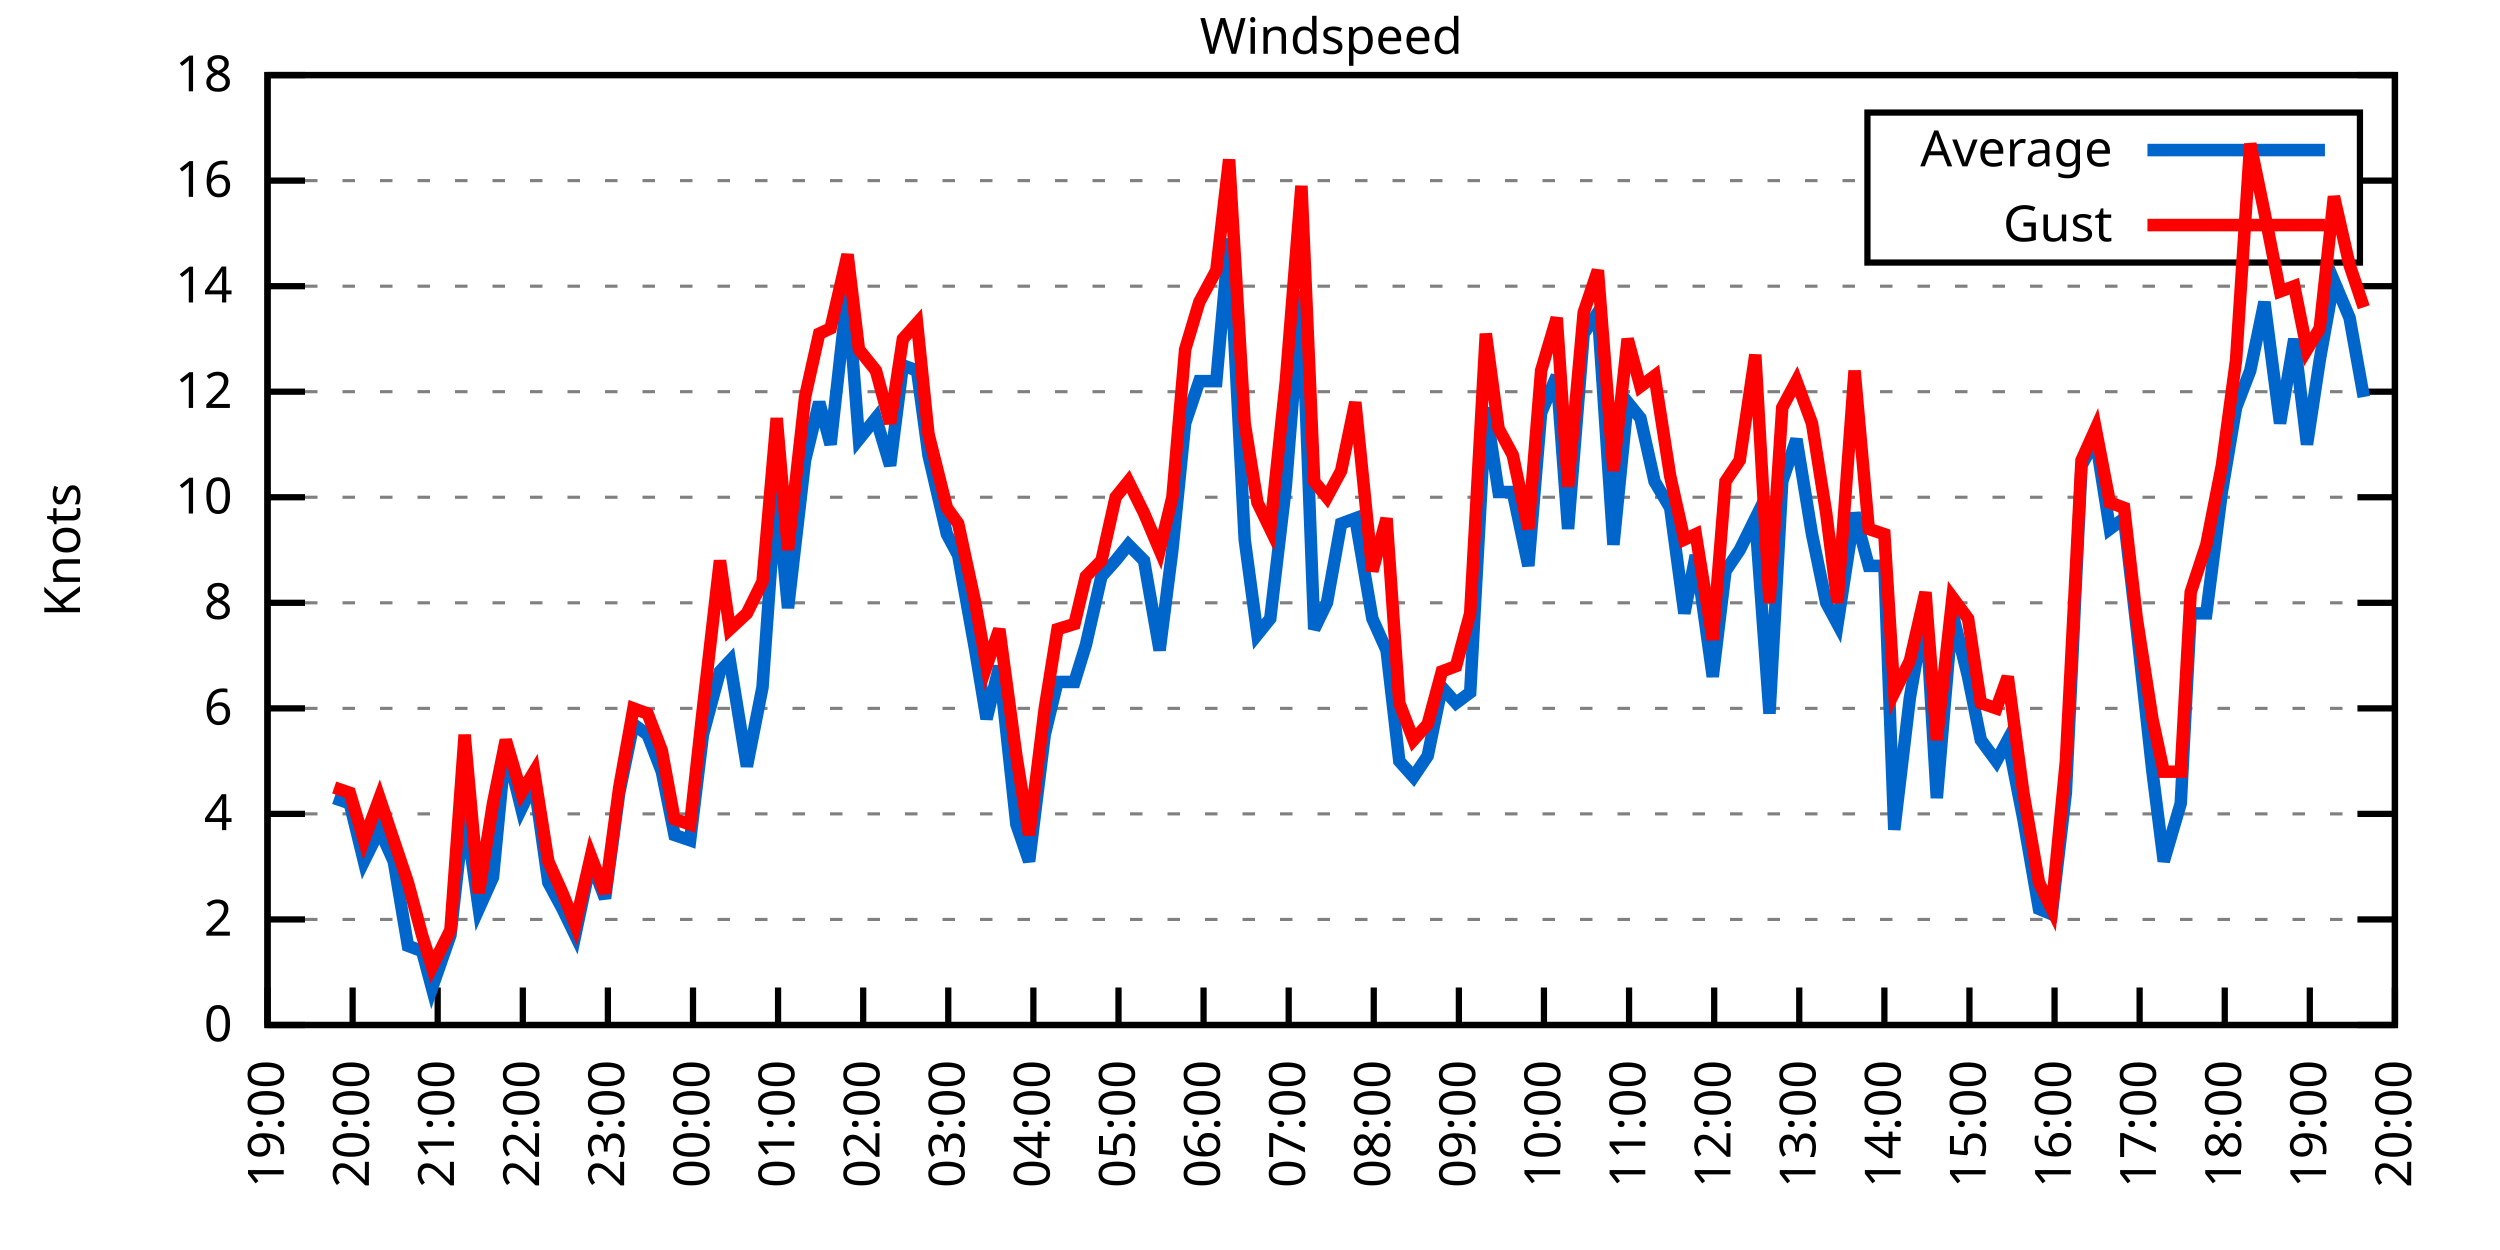
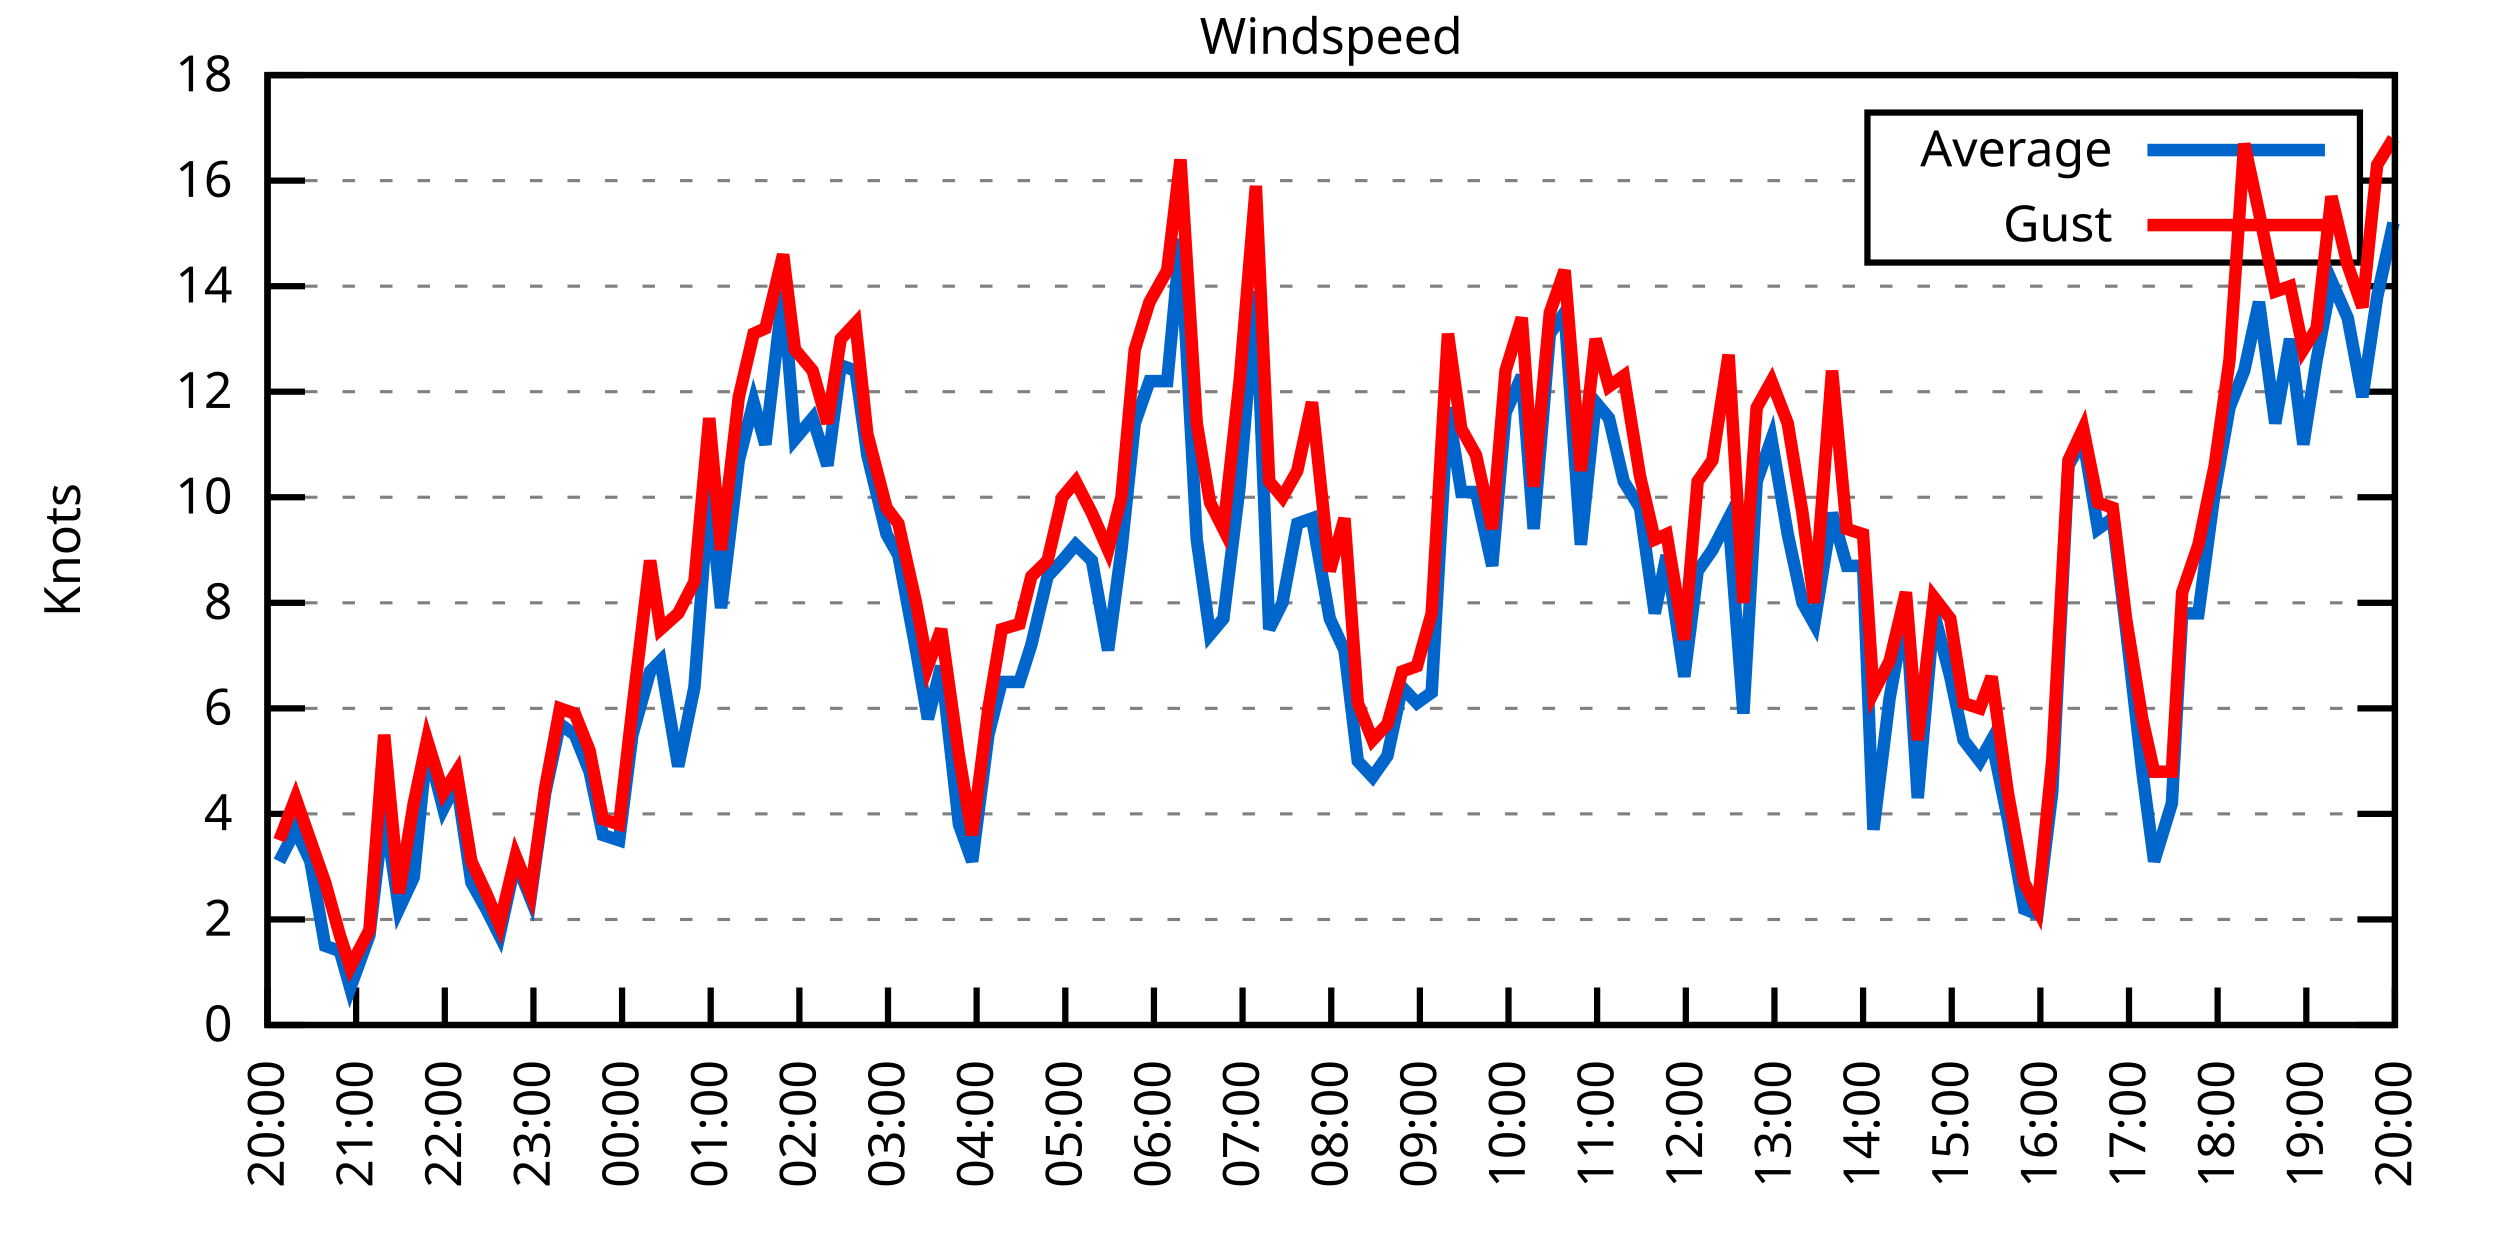
<svg xmlns="http://www.w3.org/2000/svg" xmlns:xlink="http://www.w3.org/1999/xlink" width="400" height="200" viewBox="0 0 400 200">
  <g id="gnuplot_canvas">
    <rect x="0" y="0" width="400" height="200" fill="none" />
    <defs>
      <circle id="gpDot" r="0.5" stroke-width="0.5" stroke="currentColor" />
      <path id="gpPt0" stroke-width="0.333" stroke="currentColor" d="M-1,0 h2 M0,-1 v2" />
      <path id="gpPt1" stroke-width="0.333" stroke="currentColor" d="M-1,-1 L1,1 M1,-1 L-1,1" />
      <path id="gpPt2" stroke-width="0.333" stroke="currentColor" d="M-1,0 L1,0 M0,-1 L0,1 M-1,-1 L1,1 M-1,1 L1,-1" />
      <rect id="gpPt3" stroke-width="0.333" stroke="currentColor" x="-1" y="-1" width="2" height="2" />
      <rect id="gpPt4" stroke-width="0.333" stroke="currentColor" fill="currentColor" x="-1" y="-1" width="2" height="2" />
      <circle id="gpPt5" stroke-width="0.333" stroke="currentColor" cx="0" cy="0" r="1" />
      <use xlink:href="#gpPt5" id="gpPt6" fill="currentColor" stroke="none" />
      <path id="gpPt7" stroke-width="0.333" stroke="currentColor" d="M0,-1.33 L-1.33,0.67 L1.33,0.67 z" />
      <use xlink:href="#gpPt7" id="gpPt8" fill="currentColor" stroke="none" />
      <use xlink:href="#gpPt7" id="gpPt9" stroke="currentColor" transform="rotate(180)" />
      <use xlink:href="#gpPt9" id="gpPt10" fill="currentColor" stroke="none" />
      <use xlink:href="#gpPt3" id="gpPt11" stroke="currentColor" transform="rotate(45)" />
      <use xlink:href="#gpPt11" id="gpPt12" fill="currentColor" stroke="none" />
      <path id="gpPt13" stroke-width="0.333" stroke="currentColor" d="M0,1.330 L1.265,0.411 L0.782,-1.067 L-0.782,-1.076 L-1.265,0.411 z" />
      <use xlink:href="#gpPt13" id="gpPt14" fill="currentColor" stroke="none" />
      <filter id="textbox" filterUnits="objectBoundingBox" x="0" y="0" height="1" width="1">
        <feFlood flood-color="white" flood-opacity="1" result="bgnd" />
        <feComposite in="SourceGraphic" in2="bgnd" operator="atop" />
      </filter>
      <filter id="greybox" filterUnits="objectBoundingBox" x="0" y="0" height="1" width="1">
        <feFlood flood-color="lightgrey" flood-opacity="1" result="grey" />
        <feComposite in="SourceGraphic" in2="grey" operator="atop" />
      </filter>
    </defs>
    <g fill="none" color="white" stroke="currentColor" stroke-width="1.00" stroke-linecap="butt" stroke-linejoin="miter">
</g>
    <g fill="none" color="black" stroke="currentColor" stroke-width="1.00" stroke-linecap="butt" stroke-linejoin="miter">
      <g stroke="none" shape-rendering="crispEdges">
        <polygon fill="rgb(255, 255, 255)" points="42.80,164.00 383.18,164.00 383.18,12.02 42.80,12.02 " />
      </g>
    </g>
    <g fill="none" color="black" stroke="currentColor" stroke-width="1.00" stroke-linecap="butt" stroke-linejoin="miter">
</g>
    <g fill="none" color="black" stroke="black" stroke-width="0.50" stroke-linecap="butt" stroke-linejoin="miter">
</g>
    <g fill="none" color="gray" stroke="currentColor" stroke-width="0.50" stroke-linecap="butt" stroke-linejoin="miter">
      <path stroke="gray" stroke-dasharray="2,4" class="gridline" d="M42.80,164.00 L383.19,164.00  " />
    </g>
    <g fill="none" color="gray" stroke="gray" stroke-width="1.00" stroke-linecap="butt" stroke-linejoin="miter">
</g>
    <g fill="none" color="black" stroke="currentColor" stroke-width="1.00" stroke-linecap="butt" stroke-linejoin="miter">
      <path stroke="black" d="M42.80,164.00 L48.80,164.00 M383.19,164.00 L377.19,164.00  " />
      <g transform="translate(37.20,166.60)" stroke="none" fill="black" font-family="Sans" font-size="8.00" text-anchor="end">
        <text>
          <tspan font-family="Sans"> 0</tspan>
        </text>
      </g>
    </g>
    <g fill="none" color="black" stroke="currentColor" stroke-width="1.00" stroke-linecap="butt" stroke-linejoin="miter">
</g>
    <g fill="none" color="black" stroke="black" stroke-width="0.50" stroke-linecap="butt" stroke-linejoin="miter">
</g>
    <g fill="none" color="gray" stroke="currentColor" stroke-width="0.50" stroke-linecap="butt" stroke-linejoin="miter">
      <path stroke="gray" stroke-dasharray="2,4" class="gridline" d="M42.80,147.11 L383.19,147.11  " />
    </g>
    <g fill="none" color="gray" stroke="gray" stroke-width="1.00" stroke-linecap="butt" stroke-linejoin="miter">
</g>
    <g fill="none" color="black" stroke="currentColor" stroke-width="1.00" stroke-linecap="butt" stroke-linejoin="miter">
      <path stroke="black" d="M42.80,147.11 L48.80,147.11 M383.19,147.11 L377.19,147.11  " />
      <g transform="translate(37.20,149.71)" stroke="none" fill="black" font-family="Sans" font-size="8.00" text-anchor="end">
        <text>
          <tspan font-family="Sans"> 2</tspan>
        </text>
      </g>
    </g>
    <g fill="none" color="black" stroke="currentColor" stroke-width="1.00" stroke-linecap="butt" stroke-linejoin="miter">
</g>
    <g fill="none" color="black" stroke="black" stroke-width="0.50" stroke-linecap="butt" stroke-linejoin="miter">
</g>
    <g fill="none" color="gray" stroke="currentColor" stroke-width="0.50" stroke-linecap="butt" stroke-linejoin="miter">
      <path stroke="gray" stroke-dasharray="2,4" class="gridline" d="M42.80,130.22 L383.19,130.22  " />
    </g>
    <g fill="none" color="gray" stroke="gray" stroke-width="1.00" stroke-linecap="butt" stroke-linejoin="miter">
</g>
    <g fill="none" color="black" stroke="currentColor" stroke-width="1.00" stroke-linecap="butt" stroke-linejoin="miter">
      <path stroke="black" d="M42.80,130.22 L48.80,130.22 M383.19,130.22 L377.19,130.22  " />
      <g transform="translate(37.20,132.82)" stroke="none" fill="black" font-family="Sans" font-size="8.00" text-anchor="end">
        <text>
          <tspan font-family="Sans"> 4</tspan>
        </text>
      </g>
    </g>
    <g fill="none" color="black" stroke="currentColor" stroke-width="1.00" stroke-linecap="butt" stroke-linejoin="miter">
</g>
    <g fill="none" color="black" stroke="black" stroke-width="0.50" stroke-linecap="butt" stroke-linejoin="miter">
</g>
    <g fill="none" color="gray" stroke="currentColor" stroke-width="0.50" stroke-linecap="butt" stroke-linejoin="miter">
      <path stroke="gray" stroke-dasharray="2,4" class="gridline" d="M42.80,113.34 L383.19,113.34  " />
    </g>
    <g fill="none" color="gray" stroke="gray" stroke-width="1.00" stroke-linecap="butt" stroke-linejoin="miter">
</g>
    <g fill="none" color="black" stroke="currentColor" stroke-width="1.00" stroke-linecap="butt" stroke-linejoin="miter">
      <path stroke="black" d="M42.80,113.34 L48.80,113.34 M383.19,113.34 L377.19,113.34  " />
      <g transform="translate(37.20,115.94)" stroke="none" fill="black" font-family="Sans" font-size="8.00" text-anchor="end">
        <text>
          <tspan font-family="Sans"> 6</tspan>
        </text>
      </g>
    </g>
    <g fill="none" color="black" stroke="currentColor" stroke-width="1.00" stroke-linecap="butt" stroke-linejoin="miter">
</g>
    <g fill="none" color="black" stroke="black" stroke-width="0.50" stroke-linecap="butt" stroke-linejoin="miter">
</g>
    <g fill="none" color="gray" stroke="currentColor" stroke-width="0.50" stroke-linecap="butt" stroke-linejoin="miter">
      <path stroke="gray" stroke-dasharray="2,4" class="gridline" d="M42.80,96.45 L383.19,96.45  " />
    </g>
    <g fill="none" color="gray" stroke="gray" stroke-width="1.00" stroke-linecap="butt" stroke-linejoin="miter">
</g>
    <g fill="none" color="black" stroke="currentColor" stroke-width="1.00" stroke-linecap="butt" stroke-linejoin="miter">
      <path stroke="black" d="M42.80,96.45 L48.80,96.45 M383.19,96.45 L377.19,96.45  " />
      <g transform="translate(37.20,99.05)" stroke="none" fill="black" font-family="Sans" font-size="8.00" text-anchor="end">
        <text>
          <tspan font-family="Sans"> 8</tspan>
        </text>
      </g>
    </g>
    <g fill="none" color="black" stroke="currentColor" stroke-width="1.00" stroke-linecap="butt" stroke-linejoin="miter">
</g>
    <g fill="none" color="black" stroke="black" stroke-width="0.50" stroke-linecap="butt" stroke-linejoin="miter">
</g>
    <g fill="none" color="gray" stroke="currentColor" stroke-width="0.50" stroke-linecap="butt" stroke-linejoin="miter">
      <path stroke="gray" stroke-dasharray="2,4" class="gridline" d="M42.80,79.56 L383.19,79.56  " />
    </g>
    <g fill="none" color="gray" stroke="gray" stroke-width="1.00" stroke-linecap="butt" stroke-linejoin="miter">
</g>
    <g fill="none" color="black" stroke="currentColor" stroke-width="1.00" stroke-linecap="butt" stroke-linejoin="miter">
      <path stroke="black" d="M42.80,79.56 L48.80,79.56 M383.19,79.56 L377.19,79.56  " />
      <g transform="translate(37.20,82.16)" stroke="none" fill="black" font-family="Sans" font-size="8.00" text-anchor="end">
        <text>
          <tspan font-family="Sans"> 10</tspan>
        </text>
      </g>
    </g>
    <g fill="none" color="black" stroke="currentColor" stroke-width="1.00" stroke-linecap="butt" stroke-linejoin="miter">
</g>
    <g fill="none" color="black" stroke="black" stroke-width="0.50" stroke-linecap="butt" stroke-linejoin="miter">
</g>
    <g fill="none" color="gray" stroke="currentColor" stroke-width="0.50" stroke-linecap="butt" stroke-linejoin="miter">
      <path stroke="gray" stroke-dasharray="2,4" class="gridline" d="M42.80,62.67 L383.19,62.67  " />
    </g>
    <g fill="none" color="gray" stroke="gray" stroke-width="1.00" stroke-linecap="butt" stroke-linejoin="miter">
</g>
    <g fill="none" color="black" stroke="currentColor" stroke-width="1.00" stroke-linecap="butt" stroke-linejoin="miter">
      <path stroke="black" d="M42.80,62.67 L48.80,62.67 M383.19,62.67 L377.19,62.67  " />
      <g transform="translate(37.20,65.27)" stroke="none" fill="black" font-family="Sans" font-size="8.00" text-anchor="end">
        <text>
          <tspan font-family="Sans"> 12</tspan>
        </text>
      </g>
    </g>
    <g fill="none" color="black" stroke="currentColor" stroke-width="1.00" stroke-linecap="butt" stroke-linejoin="miter">
</g>
    <g fill="none" color="black" stroke="black" stroke-width="0.50" stroke-linecap="butt" stroke-linejoin="miter">
</g>
    <g fill="none" color="gray" stroke="currentColor" stroke-width="0.50" stroke-linecap="butt" stroke-linejoin="miter">
      <path stroke="gray" stroke-dasharray="2,4" class="gridline" d="M42.80,45.79 L383.19,45.79  " />
    </g>
    <g fill="none" color="gray" stroke="gray" stroke-width="1.00" stroke-linecap="butt" stroke-linejoin="miter">
</g>
    <g fill="none" color="black" stroke="currentColor" stroke-width="1.00" stroke-linecap="butt" stroke-linejoin="miter">
      <path stroke="black" d="M42.80,45.79 L48.80,45.79 M383.19,45.79 L377.19,45.79  " />
      <g transform="translate(37.20,48.39)" stroke="none" fill="black" font-family="Sans" font-size="8.00" text-anchor="end">
        <text>
          <tspan font-family="Sans"> 14</tspan>
        </text>
      </g>
    </g>
    <g fill="none" color="black" stroke="currentColor" stroke-width="1.00" stroke-linecap="butt" stroke-linejoin="miter">
</g>
    <g fill="none" color="black" stroke="black" stroke-width="0.50" stroke-linecap="butt" stroke-linejoin="miter">
</g>
    <g fill="none" color="gray" stroke="currentColor" stroke-width="0.50" stroke-linecap="butt" stroke-linejoin="miter">
      <path stroke="gray" stroke-dasharray="2,4" class="gridline" d="M42.80,28.90 L298.79,28.90 M377.59,28.90 L383.19,28.90  " />
    </g>
    <g fill="none" color="gray" stroke="gray" stroke-width="1.00" stroke-linecap="butt" stroke-linejoin="miter">
</g>
    <g fill="none" color="black" stroke="currentColor" stroke-width="1.00" stroke-linecap="butt" stroke-linejoin="miter">
      <path stroke="black" d="M42.80,28.90 L48.80,28.90 M383.19,28.90 L377.19,28.90  " />
      <g transform="translate(37.20,31.50)" stroke="none" fill="black" font-family="Sans" font-size="8.00" text-anchor="end">
        <text>
          <tspan font-family="Sans"> 16</tspan>
        </text>
      </g>
    </g>
    <g fill="none" color="black" stroke="currentColor" stroke-width="1.00" stroke-linecap="butt" stroke-linejoin="miter">
</g>
    <g fill="none" color="black" stroke="black" stroke-width="0.50" stroke-linecap="butt" stroke-linejoin="miter">
</g>
    <g fill="none" color="gray" stroke="currentColor" stroke-width="0.50" stroke-linecap="butt" stroke-linejoin="miter">
      <path stroke="gray" stroke-dasharray="2,4" class="gridline" d="M42.80,12.01 L383.19,12.01  " />
    </g>
    <g fill="none" color="gray" stroke="gray" stroke-width="1.00" stroke-linecap="butt" stroke-linejoin="miter">
</g>
    <g fill="none" color="black" stroke="currentColor" stroke-width="1.00" stroke-linecap="butt" stroke-linejoin="miter">
      <path stroke="black" d="M42.80,12.01 L48.80,12.01 M383.19,12.01 L377.19,12.01  " />
      <g transform="translate(37.20,14.61)" stroke="none" fill="black" font-family="Sans" font-size="8.00" text-anchor="end">
        <text>
          <tspan font-family="Sans"> 18</tspan>
        </text>
      </g>
    </g>
    <g fill="none" color="black" stroke="currentColor" stroke-width="1.00" stroke-linecap="butt" stroke-linejoin="miter">
      <path stroke="black" d="M42.80,164.00 L42.80,158.00  " />
      <g transform="translate(45.40,169.60) rotate(270.00)" stroke="none" fill="black" font-family="Sans" font-size="8.00" text-anchor="end">
        <text>
-           <tspan font-family="Sans">19:00</tspan>
-         </text>
-       </g>
-     </g>
-     <g fill="none" color="black" stroke="currentColor" stroke-width="1.00" stroke-linecap="butt" stroke-linejoin="miter">
-       <path stroke="black" d="M56.42,164.00 L56.42,158.00  " />
-       <g transform="translate(59.02,169.60) rotate(270.00)" stroke="none" fill="black" font-family="Sans" font-size="8.00" text-anchor="end">
-         <text>
          <tspan font-family="Sans">20:00</tspan>
        </text>
      </g>
    </g>
    <g fill="none" color="black" stroke="currentColor" stroke-width="1.00" stroke-linecap="butt" stroke-linejoin="miter">
-       <path stroke="black" d="M70.03,164.00 L70.03,158.00  " />
-       <g transform="translate(72.63,169.60) rotate(270.00)" stroke="none" fill="black" font-family="Sans" font-size="8.00" text-anchor="end">
+       <path stroke="black" d="M56.98,164.00 L56.98,158.00  " />
+       <g transform="translate(59.58,169.60) rotate(270.00)" stroke="none" fill="black" font-family="Sans" font-size="8.00" text-anchor="end">
        <text>
          <tspan font-family="Sans">21:00</tspan>
        </text>
      </g>
    </g>
    <g fill="none" color="black" stroke="currentColor" stroke-width="1.00" stroke-linecap="butt" stroke-linejoin="miter">
-       <path stroke="black" d="M83.65,164.00 L83.65,158.00  " />
-       <g transform="translate(86.25,169.60) rotate(270.00)" stroke="none" fill="black" font-family="Sans" font-size="8.00" text-anchor="end">
+       <path stroke="black" d="M71.17,164.00 L71.17,158.00  " />
+       <g transform="translate(73.77,169.60) rotate(270.00)" stroke="none" fill="black" font-family="Sans" font-size="8.00" text-anchor="end">
        <text>
          <tspan font-family="Sans">22:00</tspan>
        </text>
      </g>
    </g>
    <g fill="none" color="black" stroke="currentColor" stroke-width="1.00" stroke-linecap="butt" stroke-linejoin="miter">
-       <path stroke="black" d="M97.26,164.00 L97.26,158.00  " />
-       <g transform="translate(99.86,169.60) rotate(270.00)" stroke="none" fill="black" font-family="Sans" font-size="8.00" text-anchor="end">
+       <path stroke="black" d="M85.35,164.00 L85.35,158.00  " />
+       <g transform="translate(87.95,169.60) rotate(270.00)" stroke="none" fill="black" font-family="Sans" font-size="8.00" text-anchor="end">
        <text>
          <tspan font-family="Sans">23:00</tspan>
        </text>
      </g>
    </g>
    <g fill="none" color="black" stroke="currentColor" stroke-width="1.00" stroke-linecap="butt" stroke-linejoin="miter">
-       <path stroke="black" d="M110.88,164.00 L110.88,158.00  " />
-       <g transform="translate(113.48,169.60) rotate(270.00)" stroke="none" fill="black" font-family="Sans" font-size="8.00" text-anchor="end">
+       <path stroke="black" d="M99.53,164.00 L99.53,158.00  " />
+       <g transform="translate(102.13,169.60) rotate(270.00)" stroke="none" fill="black" font-family="Sans" font-size="8.00" text-anchor="end">
        <text>
          <tspan font-family="Sans">00:00</tspan>
        </text>
      </g>
    </g>
    <g fill="none" color="black" stroke="currentColor" stroke-width="1.00" stroke-linecap="butt" stroke-linejoin="miter">
-       <path stroke="black" d="M124.49,164.00 L124.49,158.00  " />
-       <g transform="translate(127.09,169.60) rotate(270.00)" stroke="none" fill="black" font-family="Sans" font-size="8.00" text-anchor="end">
+       <path stroke="black" d="M113.71,164.00 L113.71,158.00  " />
+       <g transform="translate(116.31,169.60) rotate(270.00)" stroke="none" fill="black" font-family="Sans" font-size="8.00" text-anchor="end">
        <text>
          <tspan font-family="Sans">01:00</tspan>
        </text>
      </g>
    </g>
    <g fill="none" color="black" stroke="currentColor" stroke-width="1.00" stroke-linecap="butt" stroke-linejoin="miter">
-       <path stroke="black" d="M138.11,164.00 L138.11,158.00  " />
-       <g transform="translate(140.71,169.60) rotate(270.00)" stroke="none" fill="black" font-family="Sans" font-size="8.00" text-anchor="end">
+       <path stroke="black" d="M127.90,164.00 L127.90,158.00  " />
+       <g transform="translate(130.50,169.60) rotate(270.00)" stroke="none" fill="black" font-family="Sans" font-size="8.00" text-anchor="end">
        <text>
          <tspan font-family="Sans">02:00</tspan>
        </text>
      </g>
    </g>
    <g fill="none" color="black" stroke="currentColor" stroke-width="1.00" stroke-linecap="butt" stroke-linejoin="miter">
-       <path stroke="black" d="M151.72,164.00 L151.72,158.00  " />
-       <g transform="translate(154.32,169.60) rotate(270.00)" stroke="none" fill="black" font-family="Sans" font-size="8.00" text-anchor="end">
+       <path stroke="black" d="M142.08,164.00 L142.08,158.00  " />
+       <g transform="translate(144.68,169.60) rotate(270.00)" stroke="none" fill="black" font-family="Sans" font-size="8.00" text-anchor="end">
        <text>
          <tspan font-family="Sans">03:00</tspan>
        </text>
      </g>
    </g>
    <g fill="none" color="black" stroke="currentColor" stroke-width="1.00" stroke-linecap="butt" stroke-linejoin="miter">
-       <path stroke="black" d="M165.34,164.00 L165.34,158.00  " />
-       <g transform="translate(167.94,169.60) rotate(270.00)" stroke="none" fill="black" font-family="Sans" font-size="8.00" text-anchor="end">
+       <path stroke="black" d="M156.26,164.00 L156.26,158.00  " />
+       <g transform="translate(158.86,169.60) rotate(270.00)" stroke="none" fill="black" font-family="Sans" font-size="8.00" text-anchor="end">
        <text>
          <tspan font-family="Sans">04:00</tspan>
        </text>
      </g>
    </g>
    <g fill="none" color="black" stroke="currentColor" stroke-width="1.00" stroke-linecap="butt" stroke-linejoin="miter">
-       <path stroke="black" d="M178.96,164.00 L178.96,158.00  " />
-       <g transform="translate(181.56,169.60) rotate(270.00)" stroke="none" fill="black" font-family="Sans" font-size="8.00" text-anchor="end">
+       <path stroke="black" d="M170.45,164.00 L170.45,158.00  " />
+       <g transform="translate(173.05,169.60) rotate(270.00)" stroke="none" fill="black" font-family="Sans" font-size="8.00" text-anchor="end">
        <text>
          <tspan font-family="Sans">05:00</tspan>
        </text>
      </g>
    </g>
    <g fill="none" color="black" stroke="currentColor" stroke-width="1.00" stroke-linecap="butt" stroke-linejoin="miter">
-       <path stroke="black" d="M192.57,164.00 L192.57,158.00  " />
-       <g transform="translate(195.17,169.60) rotate(270.00)" stroke="none" fill="black" font-family="Sans" font-size="8.00" text-anchor="end">
+       <path stroke="black" d="M184.63,164.00 L184.63,158.00  " />
+       <g transform="translate(187.23,169.60) rotate(270.00)" stroke="none" fill="black" font-family="Sans" font-size="8.00" text-anchor="end">
        <text>
          <tspan font-family="Sans">06:00</tspan>
        </text>
      </g>
    </g>
    <g fill="none" color="black" stroke="currentColor" stroke-width="1.00" stroke-linecap="butt" stroke-linejoin="miter">
-       <path stroke="black" d="M206.19,164.00 L206.19,158.00  " />
-       <g transform="translate(208.79,169.60) rotate(270.00)" stroke="none" fill="black" font-family="Sans" font-size="8.00" text-anchor="end">
+       <path stroke="black" d="M198.81,164.00 L198.81,158.00  " />
+       <g transform="translate(201.41,169.60) rotate(270.00)" stroke="none" fill="black" font-family="Sans" font-size="8.00" text-anchor="end">
        <text>
          <tspan font-family="Sans">07:00</tspan>
        </text>
      </g>
    </g>
    <g fill="none" color="black" stroke="currentColor" stroke-width="1.00" stroke-linecap="butt" stroke-linejoin="miter">
-       <path stroke="black" d="M219.80,164.00 L219.80,158.00  " />
-       <g transform="translate(222.40,169.60) rotate(270.00)" stroke="none" fill="black" font-family="Sans" font-size="8.00" text-anchor="end">
+       <path stroke="black" d="M213.00,164.00 L213.00,158.00  " />
+       <g transform="translate(215.60,169.60) rotate(270.00)" stroke="none" fill="black" font-family="Sans" font-size="8.00" text-anchor="end">
        <text>
          <tspan font-family="Sans">08:00</tspan>
        </text>
      </g>
    </g>
    <g fill="none" color="black" stroke="currentColor" stroke-width="1.00" stroke-linecap="butt" stroke-linejoin="miter">
-       <path stroke="black" d="M233.42,164.00 L233.42,158.00  " />
-       <g transform="translate(236.02,169.60) rotate(270.00)" stroke="none" fill="black" font-family="Sans" font-size="8.00" text-anchor="end">
+       <path stroke="black" d="M227.18,164.00 L227.18,158.00  " />
+       <g transform="translate(229.78,169.60) rotate(270.00)" stroke="none" fill="black" font-family="Sans" font-size="8.00" text-anchor="end">
        <text>
          <tspan font-family="Sans">09:00</tspan>
        </text>
      </g>
    </g>
    <g fill="none" color="black" stroke="currentColor" stroke-width="1.00" stroke-linecap="butt" stroke-linejoin="miter">
-       <path stroke="black" d="M247.03,164.00 L247.03,158.00  " />
-       <g transform="translate(249.63,169.60) rotate(270.00)" stroke="none" fill="black" font-family="Sans" font-size="8.00" text-anchor="end">
+       <path stroke="black" d="M241.36,164.00 L241.36,158.00  " />
+       <g transform="translate(243.96,169.60) rotate(270.00)" stroke="none" fill="black" font-family="Sans" font-size="8.00" text-anchor="end">
        <text>
          <tspan font-family="Sans">10:00</tspan>
        </text>
      </g>
    </g>
    <g fill="none" color="black" stroke="currentColor" stroke-width="1.00" stroke-linecap="butt" stroke-linejoin="miter">
-       <path stroke="black" d="M260.65,164.00 L260.65,158.00  " />
-       <g transform="translate(263.25,169.60) rotate(270.00)" stroke="none" fill="black" font-family="Sans" font-size="8.00" text-anchor="end">
+       <path stroke="black" d="M255.54,164.00 L255.54,158.00  " />
+       <g transform="translate(258.14,169.60) rotate(270.00)" stroke="none" fill="black" font-family="Sans" font-size="8.00" text-anchor="end">
        <text>
          <tspan font-family="Sans">11:00</tspan>
        </text>
      </g>
    </g>
    <g fill="none" color="black" stroke="currentColor" stroke-width="1.00" stroke-linecap="butt" stroke-linejoin="miter">
-       <path stroke="black" d="M274.27,164.00 L274.27,158.00  " />
-       <g transform="translate(276.87,169.60) rotate(270.00)" stroke="none" fill="black" font-family="Sans" font-size="8.00" text-anchor="end">
+       <path stroke="black" d="M269.73,164.00 L269.73,158.00  " />
+       <g transform="translate(272.33,169.60) rotate(270.00)" stroke="none" fill="black" font-family="Sans" font-size="8.00" text-anchor="end">
        <text>
          <tspan font-family="Sans">12:00</tspan>
        </text>
      </g>
    </g>
    <g fill="none" color="black" stroke="currentColor" stroke-width="1.00" stroke-linecap="butt" stroke-linejoin="miter">
-       <path stroke="black" d="M287.88,164.00 L287.88,158.00  " />
-       <g transform="translate(290.48,169.60) rotate(270.00)" stroke="none" fill="black" font-family="Sans" font-size="8.00" text-anchor="end">
+       <path stroke="black" d="M283.91,164.00 L283.91,158.00  " />
+       <g transform="translate(286.51,169.60) rotate(270.00)" stroke="none" fill="black" font-family="Sans" font-size="8.00" text-anchor="end">
        <text>
          <tspan font-family="Sans">13:00</tspan>
        </text>
      </g>
    </g>
    <g fill="none" color="black" stroke="currentColor" stroke-width="1.00" stroke-linecap="butt" stroke-linejoin="miter">
-       <path stroke="black" d="M301.50,164.00 L301.50,158.00  " />
-       <g transform="translate(304.10,169.60) rotate(270.00)" stroke="none" fill="black" font-family="Sans" font-size="8.00" text-anchor="end">
+       <path stroke="black" d="M298.09,164.00 L298.09,158.00  " />
+       <g transform="translate(300.69,169.60) rotate(270.00)" stroke="none" fill="black" font-family="Sans" font-size="8.00" text-anchor="end">
        <text>
          <tspan font-family="Sans">14:00</tspan>
        </text>
      </g>
    </g>
    <g fill="none" color="black" stroke="currentColor" stroke-width="1.00" stroke-linecap="butt" stroke-linejoin="miter">
-       <path stroke="black" d="M315.11,164.00 L315.11,158.00  " />
-       <g transform="translate(317.71,169.60) rotate(270.00)" stroke="none" fill="black" font-family="Sans" font-size="8.00" text-anchor="end">
+       <path stroke="black" d="M312.28,164.00 L312.28,158.00  " />
+       <g transform="translate(314.88,169.60) rotate(270.00)" stroke="none" fill="black" font-family="Sans" font-size="8.00" text-anchor="end">
        <text>
          <tspan font-family="Sans">15:00</tspan>
        </text>
      </g>
    </g>
    <g fill="none" color="black" stroke="currentColor" stroke-width="1.00" stroke-linecap="butt" stroke-linejoin="miter">
-       <path stroke="black" d="M328.73,164.00 L328.73,158.00  " />
-       <g transform="translate(331.33,169.60) rotate(270.00)" stroke="none" fill="black" font-family="Sans" font-size="8.00" text-anchor="end">
+       <path stroke="black" d="M326.46,164.00 L326.46,158.00  " />
+       <g transform="translate(329.06,169.60) rotate(270.00)" stroke="none" fill="black" font-family="Sans" font-size="8.00" text-anchor="end">
        <text>
          <tspan font-family="Sans">16:00</tspan>
        </text>
      </g>
    </g>
    <g fill="none" color="black" stroke="currentColor" stroke-width="1.00" stroke-linecap="butt" stroke-linejoin="miter">
-       <path stroke="black" d="M342.34,164.00 L342.34,158.00  " />
-       <g transform="translate(344.94,169.60) rotate(270.00)" stroke="none" fill="black" font-family="Sans" font-size="8.00" text-anchor="end">
+       <path stroke="black" d="M340.64,164.00 L340.64,158.00  " />
+       <g transform="translate(343.24,169.60) rotate(270.00)" stroke="none" fill="black" font-family="Sans" font-size="8.00" text-anchor="end">
        <text>
          <tspan font-family="Sans">17:00</tspan>
        </text>
      </g>
    </g>
    <g fill="none" color="black" stroke="currentColor" stroke-width="1.00" stroke-linecap="butt" stroke-linejoin="miter">
-       <path stroke="black" d="M355.96,164.00 L355.96,158.00  " />
-       <g transform="translate(358.56,169.60) rotate(270.00)" stroke="none" fill="black" font-family="Sans" font-size="8.00" text-anchor="end">
+       <path stroke="black" d="M354.82,164.00 L354.82,158.00  " />
+       <g transform="translate(357.42,169.60) rotate(270.00)" stroke="none" fill="black" font-family="Sans" font-size="8.00" text-anchor="end">
        <text>
          <tspan font-family="Sans">18:00</tspan>
        </text>
      </g>
    </g>
    <g fill="none" color="black" stroke="currentColor" stroke-width="1.00" stroke-linecap="butt" stroke-linejoin="miter">
-       <path stroke="black" d="M369.57,164.00 L369.57,158.00  " />
-       <g transform="translate(372.17,169.60) rotate(270.00)" stroke="none" fill="black" font-family="Sans" font-size="8.00" text-anchor="end">
+       <path stroke="black" d="M369.01,164.00 L369.01,158.00  " />
+       <g transform="translate(371.61,169.60) rotate(270.00)" stroke="none" fill="black" font-family="Sans" font-size="8.00" text-anchor="end">
        <text>
          <tspan font-family="Sans">19:00</tspan>
        </text>
      </g>
    </g>
    <g fill="none" color="black" stroke="currentColor" stroke-width="1.00" stroke-linecap="butt" stroke-linejoin="miter">
      <path stroke="black" d="M383.19,164.00 L383.19,158.00  " />
      <g transform="translate(385.79,169.60) rotate(270.00)" stroke="none" fill="black" font-family="Sans" font-size="8.00" text-anchor="end">
        <text>
          <tspan font-family="Sans">20:00</tspan>
        </text>
      </g>
    </g>
    <g fill="none" color="black" stroke="currentColor" stroke-width="1.00" stroke-linecap="butt" stroke-linejoin="miter">
</g>
    <g fill="none" color="black" stroke="currentColor" stroke-width="1.00" stroke-linecap="butt" stroke-linejoin="miter">
      <path stroke="black" d="M42.80,12.01 L42.80,164.00 L383.19,164.00 L383.19,12.01 L42.80,12.01 Z  " />
    </g>
    <g fill="none" color="black" stroke="currentColor" stroke-width="1.00" stroke-linecap="butt" stroke-linejoin="miter">
</g>
    <g fill="none" color="black" stroke="currentColor" stroke-width="1.00" stroke-linecap="butt" stroke-linejoin="miter">
      <path stroke="black" d="M298.79,42.01 L298.79,18.01 L377.59,18.01 L377.59,42.01 L298.79,42.01 Z  " />
    </g>
    <g id="Windspeed_plot_1">
      <g fill="none" color="white" stroke="black" stroke-width="2.00" stroke-linecap="butt" stroke-linejoin="miter">
</g>
      <g fill="none" color="black" stroke="currentColor" stroke-width="2.00" stroke-linecap="butt" stroke-linejoin="miter">
        <g transform="translate(337.99,26.61)" stroke="none" fill="black" font-family="Sans" font-size="8.00" text-anchor="end">
          <text>
            <tspan font-family="Sans">Average</tspan>
          </text>
        </g>
      </g>
      <g fill="none" color="black" stroke="currentColor" stroke-width="2.00" stroke-linecap="butt" stroke-linejoin="miter">
-         <path stroke="rgb(  0, 102, 204)" d="M343.59,24.01 L371.99,24.01 M53.47,127.69 L55.96,128.54 L58.23,137.82 L60.73,132.76 L63.00,137.82 L65.27,151.33   L67.54,152.18 L69.12,158.09 L72.07,149.65 L74.34,129.38 L76.61,145.42 L78.88,140.36 L80.92,119.25 L83.42,129.38   L85.46,125.16 L87.73,141.20 L90.00,145.42 L92.04,149.65 L94.54,137.82 L96.81,143.73 L99.08,126.85 L101.35,115.87   L103.62,117.56 L105.89,123.47 L107.93,133.60 L110.42,134.45 L112.47,117.56 L115.19,107.43 L116.78,105.74 L119.50,122.62   L122.00,109.96 L124.27,77.87 L126.08,97.29 L128.81,73.65 L131.07,64.36 L132.89,71.12 L135.61,46.63 L137.43,70.27   L140.15,66.90 L142.42,74.49 L144.46,58.45 L146.73,59.30 L148.55,72.81 L151.50,85.47 L153.31,88.85 L156.04,104.05   L157.85,115.03 L159.89,106.58 L162.62,131.91 L164.66,137.82 L167.16,117.56 L169.20,109.11 L171.92,109.11 L173.74,103.20   L176.23,92.23 L178.50,89.69 L180.54,87.16 L183.04,89.69 L185.54,104.05 L187.58,88.00 L189.62,67.74 L191.89,60.98   L194.61,60.98 L196.66,38.19 L199.15,86.32 L201.19,101.52 L203.24,98.98 L205.73,77.87 L208.23,46.63 L210.27,100.67   L212.31,96.45 L214.58,83.78 L216.85,82.94 L219.58,98.98 L221.85,104.05 L223.89,121.78 L226.16,124.31 L228.43,120.94   L230.70,109.96 L232.96,112.49 L235.23,110.80 L237.73,65.21 L239.77,78.72 L242.04,78.72 L244.54,90.54 L246.58,66.05   L249.08,60.14 L250.89,84.63 L253.39,53.39 L255.66,50.01 L258.15,87.16 L260.42,64.36 L262.47,66.90 L264.73,77.03   L267.23,81.25 L269.50,98.14 L271.32,88.85 L274.04,108.27 L276.08,91.38 L278.35,88.00 L280.85,82.94 L283.12,114.18   L285.16,77.03 L287.43,70.27 L289.92,85.47 L292.19,96.45 L294.01,99.83 L296.73,82.09 L299.00,90.54 L301.50,90.54   L303.08,132.76 L305.58,111.65 L308.08,97.29 L309.89,127.69 L312.39,98.14 L314.89,108.27 L316.93,118.40 L319.42,121.78   L321.24,118.40 L323.74,131.07 L326.23,145.42 L328.27,146.27 L330.54,126.85 L333.04,74.49 L335.31,70.27 L337.58,84.63   L339.85,82.94 L341.89,100.67 L344.39,123.47 L346.20,137.82 L348.92,128.54 L350.51,98.14 L353.01,98.14 L355.50,78.72   L357.77,65.21 L360.04,59.30 L362.31,48.32 L364.81,67.74 L367.08,54.23 L369.12,71.12 L371.16,57.61 L373.43,44.94   L375.93,50.85 L378.20,63.52  " />
+         <path stroke="rgb(  0, 102, 204)" d="M343.59,24.01 L371.99,24.01 M44.69,137.82 L47.29,132.76 L49.66,137.82 L52.02,151.33 L54.38,152.18 L56.04,158.09   L59.11,149.65 L61.47,129.38 L63.84,145.42 L66.20,140.36 L68.33,119.25 L70.93,129.38 L73.06,125.16 L75.42,141.20   L77.78,145.42 L79.91,149.65 L82.51,137.82 L84.88,143.73 L87.24,126.85 L89.60,115.87 L91.97,117.56 L94.33,123.47   L96.46,133.60 L99.06,134.45 L101.19,117.56 L104.02,107.43 L105.68,105.74 L108.51,122.62 L111.11,109.96 L113.48,77.87   L115.37,97.29 L118.21,73.65 L120.57,64.36 L122.46,71.12 L125.30,46.63 L127.19,70.27 L130.02,66.90 L132.39,74.49   L134.52,58.45 L136.88,59.30 L138.77,72.81 L141.84,85.47 L143.74,88.85 L146.57,104.05 L148.46,115.03 L150.59,106.58   L153.43,131.91 L155.55,137.82 L158.15,117.56 L160.28,109.11 L163.12,109.11 L165.01,103.20 L167.61,92.23 L169.97,89.69   L172.10,87.16 L174.70,89.69 L177.30,104.05 L179.43,88.00 L181.56,67.74 L183.92,60.98 L186.76,60.98 L188.88,38.19   L191.48,86.32 L193.61,101.52 L195.74,98.98 L198.34,77.87 L200.94,46.63 L203.07,100.67 L205.19,96.45 L207.56,83.78   L209.92,82.94 L212.76,98.98 L215.12,104.05 L217.25,121.78 L219.61,124.31 L221.98,120.94 L224.34,109.96 L226.71,112.49   L229.07,110.80 L231.67,65.21 L233.80,78.72 L236.16,78.72 L238.76,90.54 L240.89,66.05 L243.49,60.14 L245.38,84.63   L247.98,53.39 L250.34,50.01 L252.94,87.16 L255.31,64.36 L257.43,66.90 L259.80,77.03 L262.40,81.25 L264.76,98.14   L266.65,88.85 L269.49,108.27 L271.62,91.38 L273.98,88.00 L276.58,82.94 L278.95,114.18 L281.07,77.03 L283.44,70.27   L286.04,85.47 L288.40,96.45 L290.29,99.83 L293.13,82.09 L295.49,90.54 L298.09,90.54 L299.75,132.76 L302.35,111.65   L304.95,97.29 L306.84,127.69 L309.44,98.14 L312.04,108.27 L314.17,118.40 L316.77,121.78 L318.66,118.40 L321.26,131.07   L323.86,145.42 L325.99,146.27 L328.35,126.85 L330.95,74.49 L333.31,70.27 L335.68,84.63 L338.04,82.94 L340.17,100.67   L342.77,123.47 L344.66,137.82 L347.50,128.54 L349.15,98.14 L351.75,98.14 L354.35,78.72 L356.72,65.21 L359.08,59.30   L361.44,48.32 L364.04,67.74 L366.41,54.23 L368.53,71.12 L370.66,57.61 L373.03,44.94 L375.63,50.85 L377.99,63.52   L380.35,47.47 L382.95,35.65  " />
      </g>
    </g>
    <g id="Windspeed_plot_2">
      <g fill="none" color="black" stroke="currentColor" stroke-width="2.00" stroke-linecap="butt" stroke-linejoin="miter">
        <g transform="translate(337.99,38.61)" stroke="none" fill="black" font-family="Sans" font-size="8.00" text-anchor="end">
          <text>
            <tspan font-family="Sans">Gust</tspan>
          </text>
        </g>
      </g>
      <g fill="none" color="black" stroke="currentColor" stroke-width="2.00" stroke-linecap="butt" stroke-linejoin="miter">
-         <path stroke="rgb(255,   0,   0)" d="M343.59,36.01 L371.99,36.01 M53.47,126.00 L55.96,126.85 L58.23,134.45 L60.73,127.69 L63.00,134.45 L65.27,141.20   L67.54,149.65 L69.12,154.71 L72.07,148.80 L74.34,117.56 L76.61,142.89 L78.88,128.54 L80.92,118.40 L83.42,126.85   L85.46,123.47 L87.73,137.82 L90.00,142.89 L92.04,147.96 L94.54,136.98 L96.81,142.89 L99.08,126.00 L101.35,113.34   L103.62,114.18 L105.89,120.09 L107.93,131.07 L110.42,131.91 L112.47,113.34 L115.19,89.69 L116.78,100.67 L119.50,98.14   L122.00,93.07 L124.27,66.90 L126.08,88.00 L128.81,63.52 L131.07,53.39 L132.89,52.54 L135.61,40.72 L137.43,55.92   L140.15,59.30 L142.42,67.74 L144.46,54.23 L146.73,51.70 L148.55,69.43 L151.50,81.25 L153.31,83.78 L156.04,96.45   L157.85,106.58 L159.89,100.67 L162.62,120.94 L164.66,133.60 L167.16,113.34 L169.20,100.67 L171.92,99.83 L173.74,92.23   L176.23,89.69 L178.50,79.56 L180.54,77.03 L183.04,82.09 L185.54,88.00 L187.58,79.56 L189.62,55.92 L191.89,48.32   L194.61,43.25 L196.66,25.52 L199.15,67.74 L201.19,80.41 L203.24,84.63 L205.73,60.98 L208.23,29.74 L210.27,77.03   L212.31,79.56 L214.58,75.34 L216.85,64.36 L219.58,91.38 L221.85,82.94 L223.89,112.49 L226.16,118.40 L228.43,115.87   L230.70,107.43 L232.96,106.58 L235.23,98.14 L237.73,53.39 L239.77,68.58 L242.04,72.81 L244.54,84.63 L246.58,59.30   L249.08,50.85 L250.89,77.87 L253.39,50.01 L255.66,43.25 L258.15,75.34 L260.42,54.23 L262.47,61.83 L264.73,60.14   L267.23,76.18 L269.50,86.32 L271.32,85.47 L274.04,102.36 L276.08,77.03 L278.35,73.65 L280.85,56.76 L283.12,96.45   L285.16,65.21 L287.43,60.98 L289.92,67.74 L292.19,82.09 L294.01,96.45 L296.73,59.30 L299.00,84.63 L301.50,85.47   L303.08,110.80 L305.58,105.74 L308.08,94.76 L309.89,118.40 L312.39,95.60 L314.89,98.98 L316.93,112.49 L319.42,113.34   L321.24,108.27 L323.74,126.85 L326.23,141.20 L328.27,145.42 L330.54,121.78 L333.04,73.65 L335.31,68.58 L337.58,80.41   L339.85,81.25 L341.89,98.98 L344.39,115.03 L346.20,123.47 L348.92,123.47 L350.51,94.76 L353.01,87.16 L355.50,74.49   L357.77,57.61 L360.04,22.99 L362.31,33.96 L364.81,46.63 L367.08,45.79 L369.12,55.92 L371.16,52.54 L373.43,31.43   L375.93,42.41 L378.20,49.16  " />
+         <path stroke="rgb(255,   0,   0)" d="M343.59,36.01 L371.99,36.01 M44.69,134.45 L47.29,127.69 L49.66,134.45 L52.02,141.20 L54.38,149.65 L56.04,154.71   L59.11,148.80 L61.47,117.56 L63.84,142.89 L66.20,128.54 L68.33,118.40 L70.93,126.85 L73.06,123.47 L75.42,137.82   L77.78,142.89 L79.91,147.96 L82.51,136.98 L84.88,142.89 L87.24,126.00 L89.60,113.34 L91.97,114.18 L94.33,120.09   L96.46,131.07 L99.06,131.91 L101.19,113.34 L104.02,89.69 L105.68,100.67 L108.51,98.14 L111.11,93.07 L113.48,66.90   L115.37,88.00 L118.21,63.52 L120.57,53.39 L122.46,52.54 L125.30,40.72 L127.19,55.92 L130.02,59.30 L132.39,67.74   L134.52,54.23 L136.88,51.70 L138.77,69.43 L141.84,81.25 L143.74,83.78 L146.57,96.45 L148.46,106.58 L150.59,100.67   L153.43,120.94 L155.55,133.60 L158.15,113.34 L160.28,100.67 L163.12,99.83 L165.01,92.23 L167.61,89.69 L169.97,79.56   L172.10,77.03 L174.70,82.09 L177.30,88.00 L179.43,79.56 L181.56,55.92 L183.92,48.32 L186.76,43.25 L188.88,25.52   L191.48,67.74 L193.61,80.41 L195.74,84.63 L198.34,60.98 L200.94,29.74 L203.07,77.03 L205.19,79.56 L207.56,75.34   L209.92,64.36 L212.76,91.38 L215.12,82.94 L217.25,112.49 L219.61,118.40 L221.98,115.87 L224.34,107.43 L226.71,106.58   L229.07,98.14 L231.67,53.39 L233.80,68.58 L236.16,72.81 L238.76,84.63 L240.89,59.30 L243.49,50.85 L245.38,77.87   L247.98,50.01 L250.34,43.25 L252.94,75.34 L255.31,54.23 L257.43,61.83 L259.80,60.14 L262.40,76.18 L264.76,86.32   L266.65,85.47 L269.49,102.36 L271.62,77.03 L273.98,73.65 L276.58,56.76 L278.95,96.45 L281.07,65.21 L283.44,60.98   L286.04,67.74 L288.40,82.09 L290.29,96.45 L293.13,59.30 L295.49,84.63 L298.09,85.47 L299.75,110.80 L302.35,105.74   L304.95,94.76 L306.84,118.40 L309.44,95.60 L312.04,98.98 L314.17,112.49 L316.77,113.34 L318.66,108.27 L321.26,126.85   L323.86,141.20 L325.99,145.42 L328.35,121.78 L330.95,73.65 L333.31,68.58 L335.68,80.41 L338.04,81.25 L340.17,98.98   L342.77,115.03 L344.66,123.47 L347.50,123.47 L349.15,94.76 L351.75,87.16 L354.35,74.49 L356.72,57.61 L359.08,22.99   L361.44,33.96 L364.04,46.63 L366.41,45.79 L368.53,55.92 L370.66,52.54 L373.03,31.43 L375.63,42.41 L377.99,49.16   L380.35,26.36 L382.95,22.14  " />
      </g>
    </g>
    <g fill="none" color="black" stroke="currentColor" stroke-width="2.00" stroke-linecap="butt" stroke-linejoin="miter">
</g>
    <g fill="none" color="black" stroke="black" stroke-width="1.00" stroke-linecap="butt" stroke-linejoin="miter">
</g>
    <g fill="none" color="black" stroke="currentColor" stroke-width="1.00" stroke-linecap="butt" stroke-linejoin="miter">
      <path stroke="black" d="M42.80,12.01 L42.80,164.00 L383.19,164.00 L383.19,12.01 L42.80,12.01 Z  " />
      <g transform="translate(12.80,88.01) rotate(270.00)" stroke="none" fill="black" font-family="Sans" font-size="8.00" text-anchor="middle">
        <text>
          <tspan font-family="Sans">Knots</tspan>
        </text>
      </g>
    </g>
    <g fill="none" color="black" stroke="currentColor" stroke-width="1.00" stroke-linecap="butt" stroke-linejoin="miter">
</g>
    <g fill="none" color="black" stroke="currentColor" stroke-width="1.00" stroke-linecap="butt" stroke-linejoin="miter">
      <g transform="translate(212.99,8.61)" stroke="none" fill="black" font-family="Sans" font-size="8.00" text-anchor="middle">
        <text>
          <tspan font-family="Sans">Windspeed</tspan>
        </text>
      </g>
    </g>
    <g fill="none" color="black" stroke="currentColor" stroke-width="1.00" stroke-linecap="butt" stroke-linejoin="miter">
</g>
  </g>
</svg>
